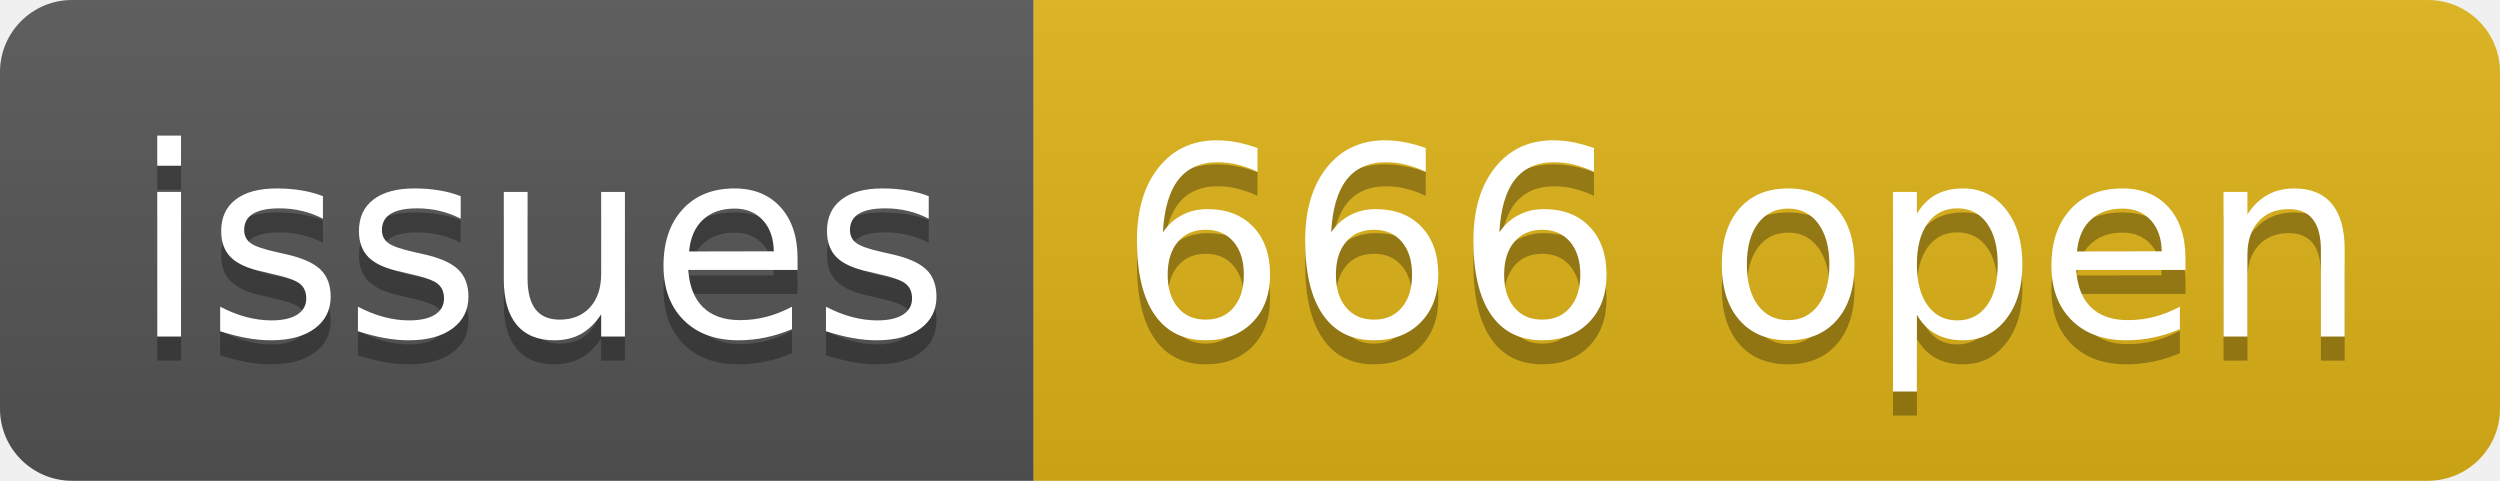
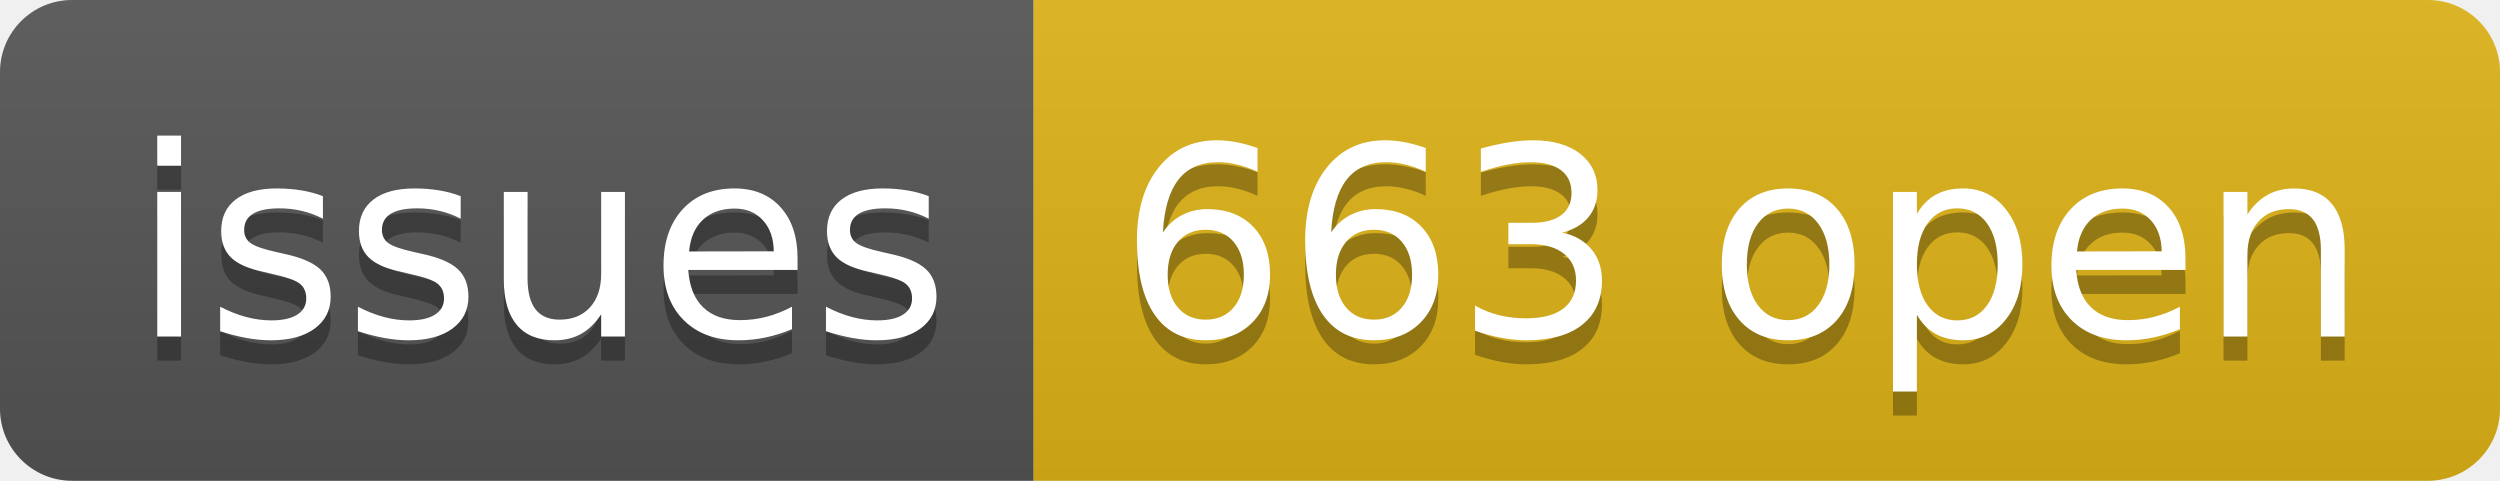
- <svg xmlns="http://www.w3.org/2000/svg" width="104" height="20" role="img" aria-label="issues: 666 open">
+ <svg xmlns="http://www.w3.org/2000/svg" width="104" height="20" role="img" aria-label="issues: 663 open">
  <linearGradient id="s" x2="0" y2="100%">
    <stop offset="0" stop-color="#bbb" stop-opacity=".1" />
    <stop offset="1" stop-opacity=".1" />
  </linearGradient>
  <clipPath id="r">
    <rect width="104" height="20" rx="3" fill="#fff" />
  </clipPath>
  <g clip-path="url(#r)">
    <rect width="43" height="20" fill="#555" />
    <rect x="43" width="61" height="20" fill="#dfb317" />
    <rect width="104" height="20" fill="url(#s)" />
  </g>
  <g fill="#fff" text-anchor="middle" font-family="Verdana,Geneva,DejaVu Sans,sans-serif" text-rendering="geometricPrecision" font-size="110">
    <text aria-hidden="true" x="225" y="150" fill="#010101" fill-opacity=".3" transform="scale(.1)" textLength="330">issues</text>
    <text x="225" y="140" transform="scale(.1)" fill="#fff" textLength="330">issues</text>
-     <text aria-hidden="true" x="725" y="150" fill="#010101" fill-opacity=".3" transform="scale(.1)" textLength="510">666 open</text>
-     <text x="725" y="140" transform="scale(.1)" fill="#fff" textLength="510">666 open</text>
+     <text aria-hidden="true" x="725" y="150" fill="#010101" fill-opacity=".3" transform="scale(.1)" textLength="510">663 open</text>
+     <text x="725" y="140" transform="scale(.1)" fill="#fff" textLength="510">663 open</text>
  </g>
</svg>
